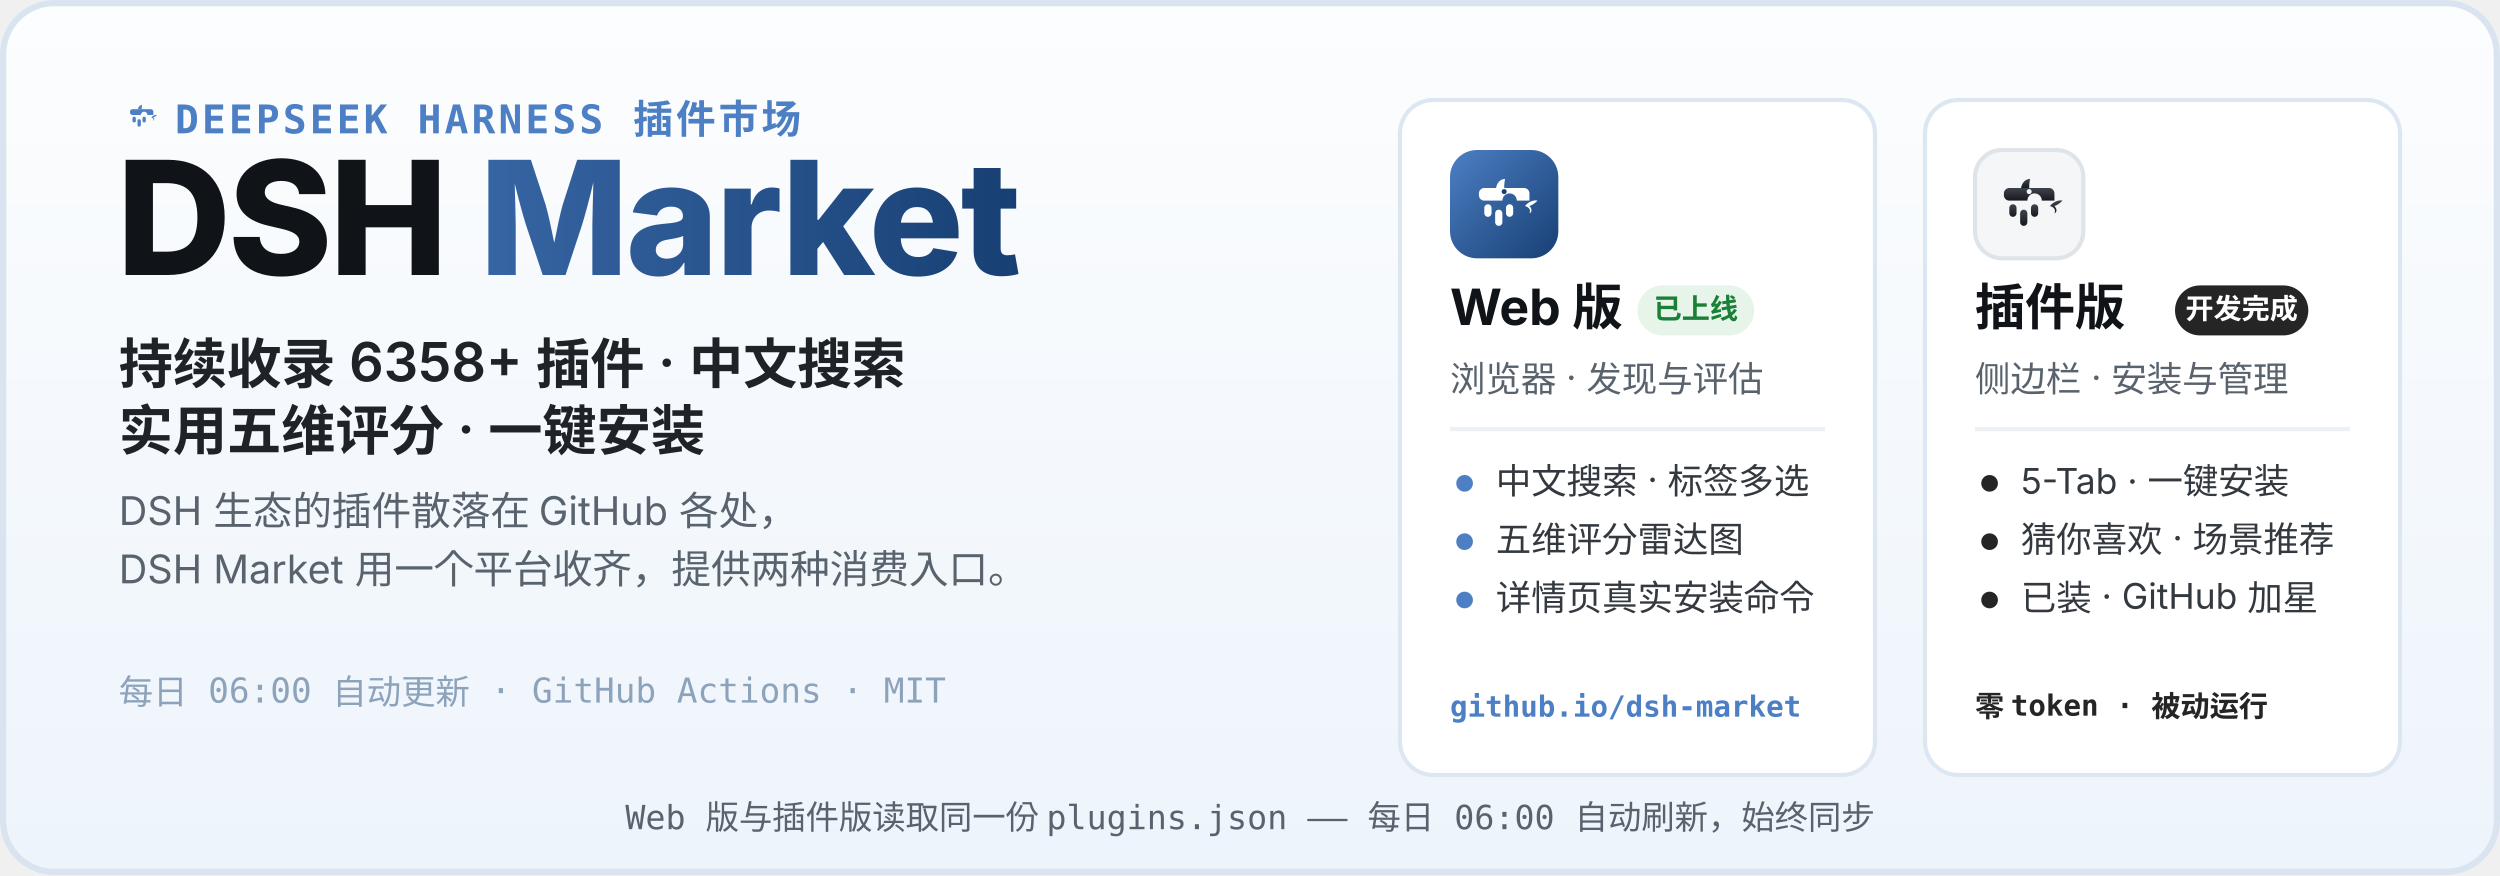
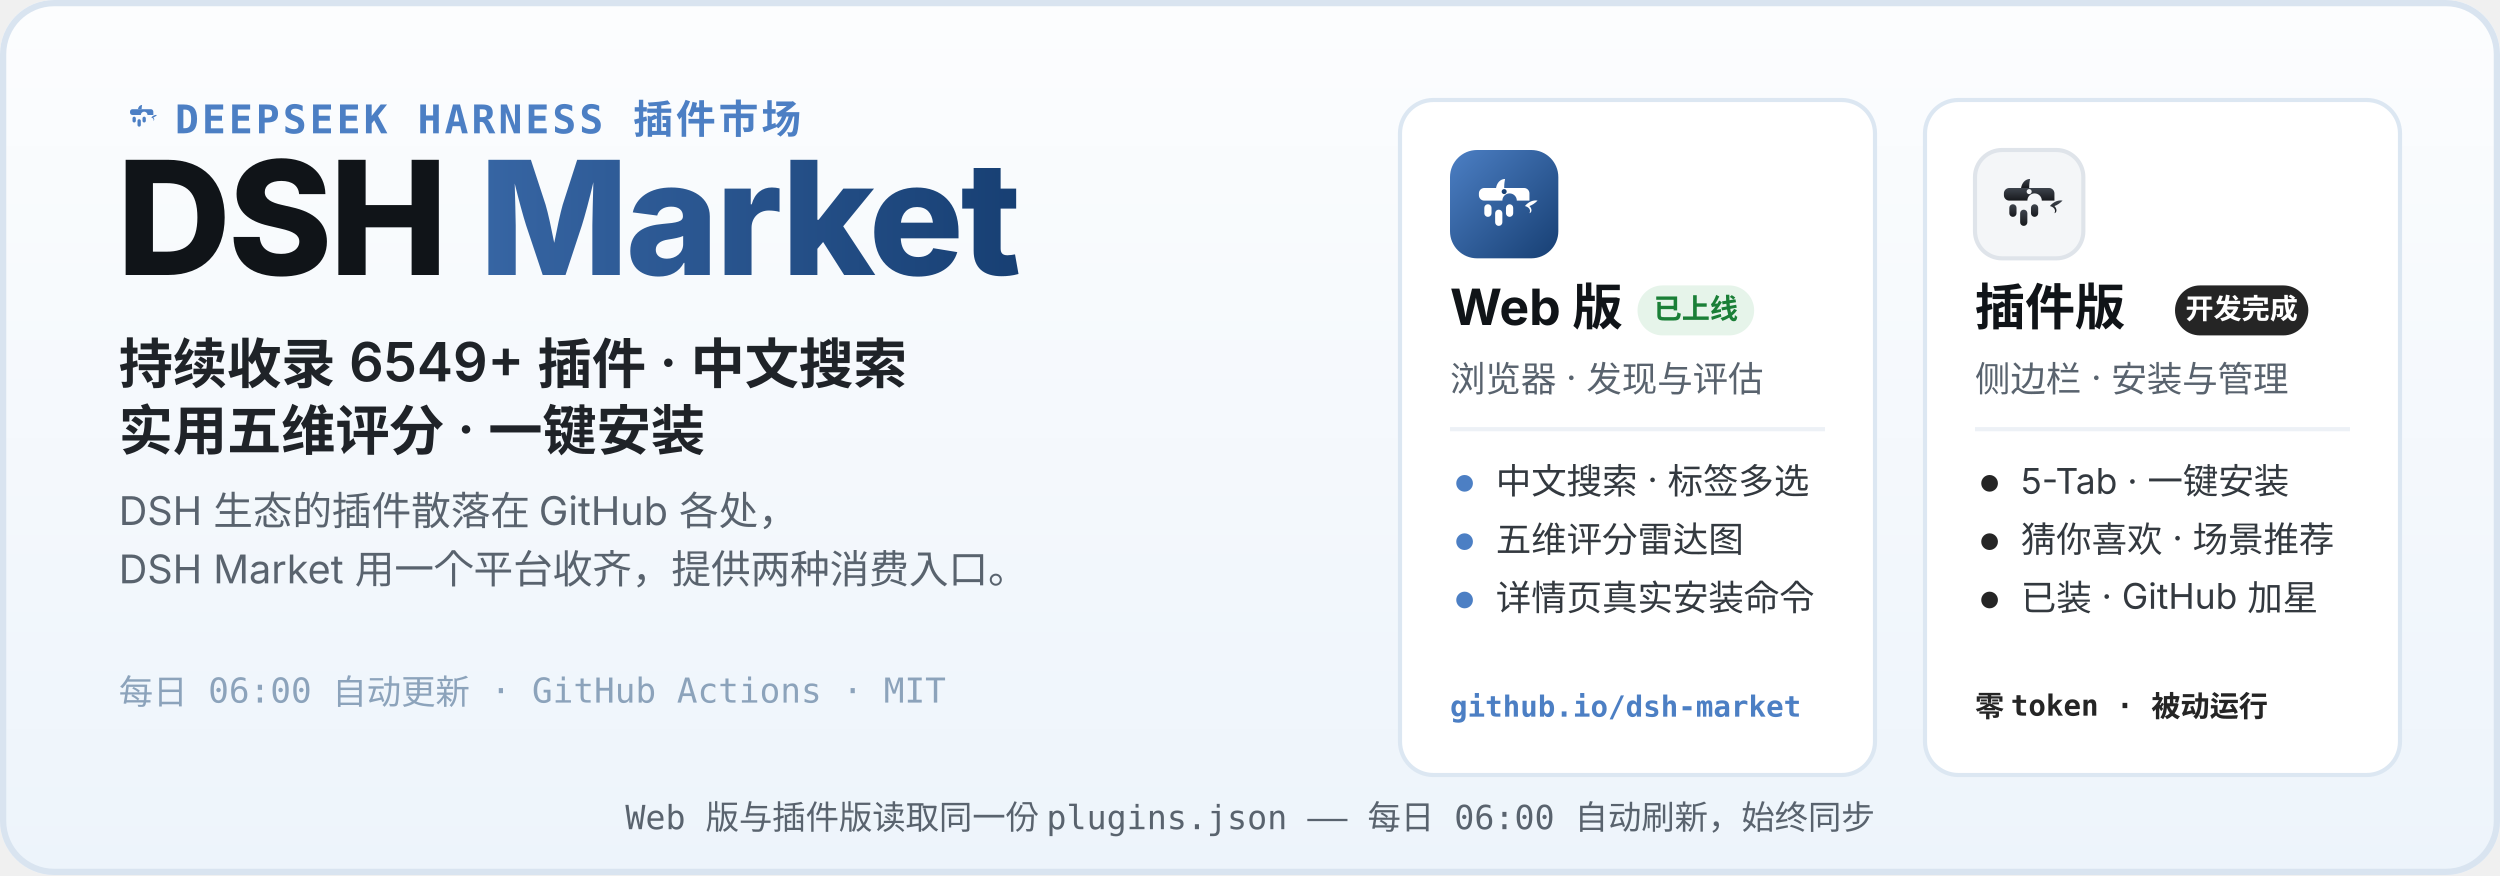
<svg xmlns="http://www.w3.org/2000/svg" width="1200" height="420" viewBox="0 0 1200 420" role="img" aria-labelledby="hero-title hero-desc">
  <defs>
    <linearGradient id="heroBg" x1="0" y1="0" x2="0" y2="1">
      <stop offset="0" stop-color="#FCFDFE" />
      <stop offset="1" stop-color="#EDF4FB" />
    </linearGradient>
    <linearGradient id="webLogo" x1="0" y1="0" x2="1" y2="1">
      <stop offset="0" stop-color="#4C7FC4" />
      <stop offset="1" stop-color="#173F73" />
    </linearGradient>
    <linearGradient id="plugLogo" x1="0" y1="0" x2="0" y2="1">
      <stop offset="0" stop-color="#3E444D" />
      <stop offset="1" stop-color="#17191D" />
    </linearGradient>
    <linearGradient id="marketWord" x1="0" y1="0" x2="1" y2="0">
      <stop offset="0" stop-color="#4C7FC4" />
      <stop offset="1" stop-color="#173F73" />
    </linearGradient>
  </defs>
  <rect width="1200" height="420" rx="26" fill="url(#heroBg)" />
  <rect x="1.5" y="1.5" width="1197" height="417" rx="24.5" fill="none" stroke="#D9E4F0" stroke-width="3" />
  <g transform="translate(56 44) scale(0.2)">
    <path d="M51 42 C52 36 56 32 61 32 C60 37 60 40 60 42 Z" fill="#4C7FC4" />
    <path d="M83 62 C87 57 93 55 97 56 C94 59 91 61 88 62 C91 65 91 69 88 70 C90 66 87 63 83 62 Z" fill="#4C7FC4" />
    <g fill="#4C7FC4">
      <path d="M38 42 h44 a6 6 0 0 1 6 6 v8 h-14 a8 8 0 1 0 -16 0 h-20 a6 6 0 0 1 -6 -6 v-2 a6 6 0 0 1 6 -6 z" />
      <rect x="38" y="60" width="8" height="14" rx="4" />
      <rect x="50" y="66" width="8" height="18" rx="4" />
      <rect x="62" y="60" width="8" height="14" rx="4" />
    </g>
  </g>
  <text x="84" y="64" font-family="ui-monospace, SFMono-Regular, Menlo, Consolas, monospace" font-size="19" font-weight="600" letter-spacing="1.5" fill="#4C7FC4">DEEPSEEK HARNESS 插件市场</text>
  <text x="56" y="132" font-family="-apple-system, BlinkMacSystemFont, 'Segoe UI', 'PingFang SC', 'Microsoft YaHei', 'Noto Sans SC', sans-serif" font-size="76" font-weight="800" letter-spacing="-1.5" fill="#101418">DSH <tspan fill="url(#marketWord)">Market</tspan>
  </text>
-   <text x="57" y="184" font-family="-apple-system, BlinkMacSystemFont, 'Segoe UI', 'PingFang SC', 'Microsoft YaHei', 'Noto Sans SC', sans-serif" font-size="26" font-weight="600" fill="#1F2328">持续收录 6358+ 插件 · 中文搜索</text>
+   <text x="57" y="184" font-family="-apple-system, BlinkMacSystemFont, 'Segoe UI', 'PingFang SC', 'Microsoft YaHei', 'Noto Sans SC', sans-serif" font-size="26" font-weight="600" fill="#1F2328">持续收录 6549+ 插件 · 中文搜索</text>
  <text x="57" y="216" font-family="-apple-system, BlinkMacSystemFont, 'Segoe UI', 'PingFang SC', 'Microsoft YaHei', 'Noto Sans SC', sans-serif" font-size="26" font-weight="600" fill="#1F2328">实用五维评分 · 一键安装</text>
  <text x="57" y="252" font-family="-apple-system, BlinkMacSystemFont, 'Segoe UI', 'PingFang SC', 'Microsoft YaHei', 'Noto Sans SC', sans-serif" font-size="19" fill="#59636E">DSH 生态的插件散落在 GitHub 各处，</text>
  <text x="57" y="280" font-family="-apple-system, BlinkMacSystemFont, 'Segoe UI', 'PingFang SC', 'Microsoft YaHei', 'Noto Sans SC', sans-serif" font-size="19" fill="#59636E">DSH Market 用一个平台收齐，提供两种消费入口。</text>
  <text x="57" y="338" font-family="ui-monospace, SFMono-Regular, Menlo, Consolas, monospace" font-size="16.5" fill="#8CA3BB">每日 06:00 自动更新 · GitHub Actions · MIT</text>
  <g>
    <rect x="672" y="48" width="228" height="324" rx="16" fill="#FFFFFF" stroke="#DCE7F2" stroke-width="2" />
    <g transform="translate(696 72)">
      <rect width="52" height="52" rx="13" fill="url(#webLogo)" />
      <g transform="translate(26 26.9) scale(0.4333) translate(-60 -62)">
        <path d="M51 42 C52 36 56 32 61 32 C60 37 60 40 60 42 Z" fill="#fff" />
        <path d="M83 62 C87 57 93 55 97 56 C94 59 91 61 88 62 C91 65 91 69 88 70 C90 66 87 63 83 62 Z" fill="#fff" />
        <g fill="#fff">
          <path d="M38 42 h44 a6 6 0 0 1 6 6 v8 h-14 a8 8 0 1 0 -16 0 h-20 a6 6 0 0 1 -6 -6 v-2 a6 6 0 0 1 6 -6 z" />
          <rect x="38" y="60" width="8" height="14" rx="4" />
          <rect x="50" y="66" width="8" height="18" rx="4" />
          <rect x="62" y="60" width="8" height="14" rx="4" />
        </g>
        <circle cx="60" cy="46" r="2.8" fill="#173F73" />
      </g>
    </g>
    <text x="696" y="156" font-family="-apple-system, BlinkMacSystemFont, 'Segoe UI', 'PingFang SC', 'Microsoft YaHei', 'Noto Sans SC', sans-serif" font-size="24" font-weight="700" fill="#101418">Web 版</text>
    <rect x="786" y="137" width="56" height="24" rx="12" fill="#E6F4EA" />
    <text x="814" y="153" font-family="-apple-system, BlinkMacSystemFont, 'Segoe UI', 'PingFang SC', 'Microsoft YaHei', 'Noto Sans SC', sans-serif" font-size="13.5" font-weight="700" fill="#1A7F37" text-anchor="middle">已上线</text>
    <text x="696" y="188" font-family="-apple-system, BlinkMacSystemFont, 'Segoe UI', 'PingFang SC', 'Microsoft YaHei', 'Noto Sans SC', sans-serif" font-size="17" fill="#59636E">浏览器 · 发现与评估</text>
    <line x1="696" y1="206" x2="876" y2="206" stroke="#EDF1F6" stroke-width="2" />
    <circle cx="703" cy="232" r="4" fill="#4C7FC4" />
    <text x="718" y="237" font-family="-apple-system, BlinkMacSystemFont, 'Segoe UI', 'PingFang SC', 'Microsoft YaHei', 'Noto Sans SC', sans-serif" font-size="17" fill="#33393F">中文搜索 · 标签多选</text>
    <circle cx="703" cy="260" r="4" fill="#4C7FC4" />
    <text x="718" y="265" font-family="-apple-system, BlinkMacSystemFont, 'Segoe UI', 'PingFang SC', 'Microsoft YaHei', 'Noto Sans SC', sans-serif" font-size="17" fill="#33393F">五维评分雷达图</text>
    <circle cx="703" cy="288" r="4" fill="#4C7FC4" />
    <text x="718" y="293" font-family="-apple-system, BlinkMacSystemFont, 'Segoe UI', 'PingFang SC', 'Microsoft YaHei', 'Noto Sans SC', sans-serif" font-size="17" fill="#33393F">详情页真实安装命令</text>
    <text x="696" y="344" font-family="ui-monospace, SFMono-Regular, Menlo, Consolas, monospace" font-size="14" font-weight="600" fill="#4C7FC4">github.io/dsh-market</text>
  </g>
  <g>
    <rect x="924" y="48" width="228" height="324" rx="16" fill="#FFFFFF" stroke="#DCE7F2" stroke-width="2" />
    <g transform="translate(948 72)">
      <rect width="52" height="52" rx="13" fill="#F4F6F8" stroke="#DFE4EA" stroke-width="2" />
      <g transform="translate(26 26.9) scale(0.4333) translate(-60 -62)">
        <path d="M51 42 C52 36 56 32 61 32 C60 37 60 40 60 42 Z" fill="url(#plugLogo)" />
        <path d="M83 62 C87 57 93 55 97 56 C94 59 91 61 88 62 C91 65 91 69 88 70 C90 66 87 63 83 62 Z" fill="url(#plugLogo)" />
        <g fill="url(#plugLogo)">
          <path d="M38 42 h44 a6 6 0 0 1 6 6 v8 h-14 a8 8 0 1 0 -16 0 h-20 a6 6 0 0 1 -6 -6 v-2 a6 6 0 0 1 6 -6 z" />
          <rect x="38" y="60" width="8" height="14" rx="4" />
          <rect x="50" y="66" width="8" height="18" rx="4" />
          <rect x="62" y="60" width="8" height="14" rx="4" />
        </g>
        <circle cx="60" cy="46" r="2.8" fill="#F4F6F8" />
      </g>
    </g>
    <text x="948" y="156" font-family="-apple-system, BlinkMacSystemFont, 'Segoe UI', 'PingFang SC', 'Microsoft YaHei', 'Noto Sans SC', sans-serif" font-size="24" font-weight="700" fill="#101418">插件版</text>
    <rect x="1044" y="137" width="64" height="24" rx="12" fill="#252525" />
    <text x="1076" y="153" font-family="-apple-system, BlinkMacSystemFont, 'Segoe UI', 'PingFang SC', 'Microsoft YaHei', 'Noto Sans SC', sans-serif" font-size="13.5" font-weight="700" fill="#FFFFFF" text-anchor="middle">开发完成</text>
    <text x="948" y="188" font-family="-apple-system, BlinkMacSystemFont, 'Segoe UI', 'PingFang SC', 'Microsoft YaHei', 'Noto Sans SC', sans-serif" font-size="17" fill="#59636E">侧边栏 · 安装与管理</text>
    <line x1="948" y1="206" x2="1128" y2="206" stroke="#EDF1F6" stroke-width="2" />
    <circle cx="955" cy="232" r="4" fill="#252525" />
    <text x="970" y="237" font-family="-apple-system, BlinkMacSystemFont, 'Segoe UI', 'PingFang SC', 'Microsoft YaHei', 'Noto Sans SC', sans-serif" font-size="17" fill="#33393F">5-Tab · 一键安装</text>
    <circle cx="955" cy="260" r="4" fill="#252525" />
    <text x="970" y="265" font-family="-apple-system, BlinkMacSystemFont, 'Segoe UI', 'PingFang SC', 'Microsoft YaHei', 'Noto Sans SC', sans-serif" font-size="17" fill="#33393F">猜你喜欢 · 场景推荐</text>
    <circle cx="955" cy="288" r="4" fill="#252525" />
    <text x="970" y="293" font-family="-apple-system, BlinkMacSystemFont, 'Segoe UI', 'PingFang SC', 'Microsoft YaHei', 'Noto Sans SC', sans-serif" font-size="17" fill="#33393F">已装 · GitHub 加星</text>
    <text x="948" y="344" font-family="ui-monospace, SFMono-Regular, Menlo, Consolas, monospace" font-size="14" font-weight="600" fill="#252525">零 token · 被动运行</text>
  </g>
  <text x="600" y="398" font-family="ui-monospace, SFMono-Regular, Menlo, Consolas, monospace" font-size="16" fill="#59636E" text-anchor="middle">Web 版与插件版读取同一份 plugins.json —— 每日 06:00 自动刷新，始终同步</text>
</svg>
